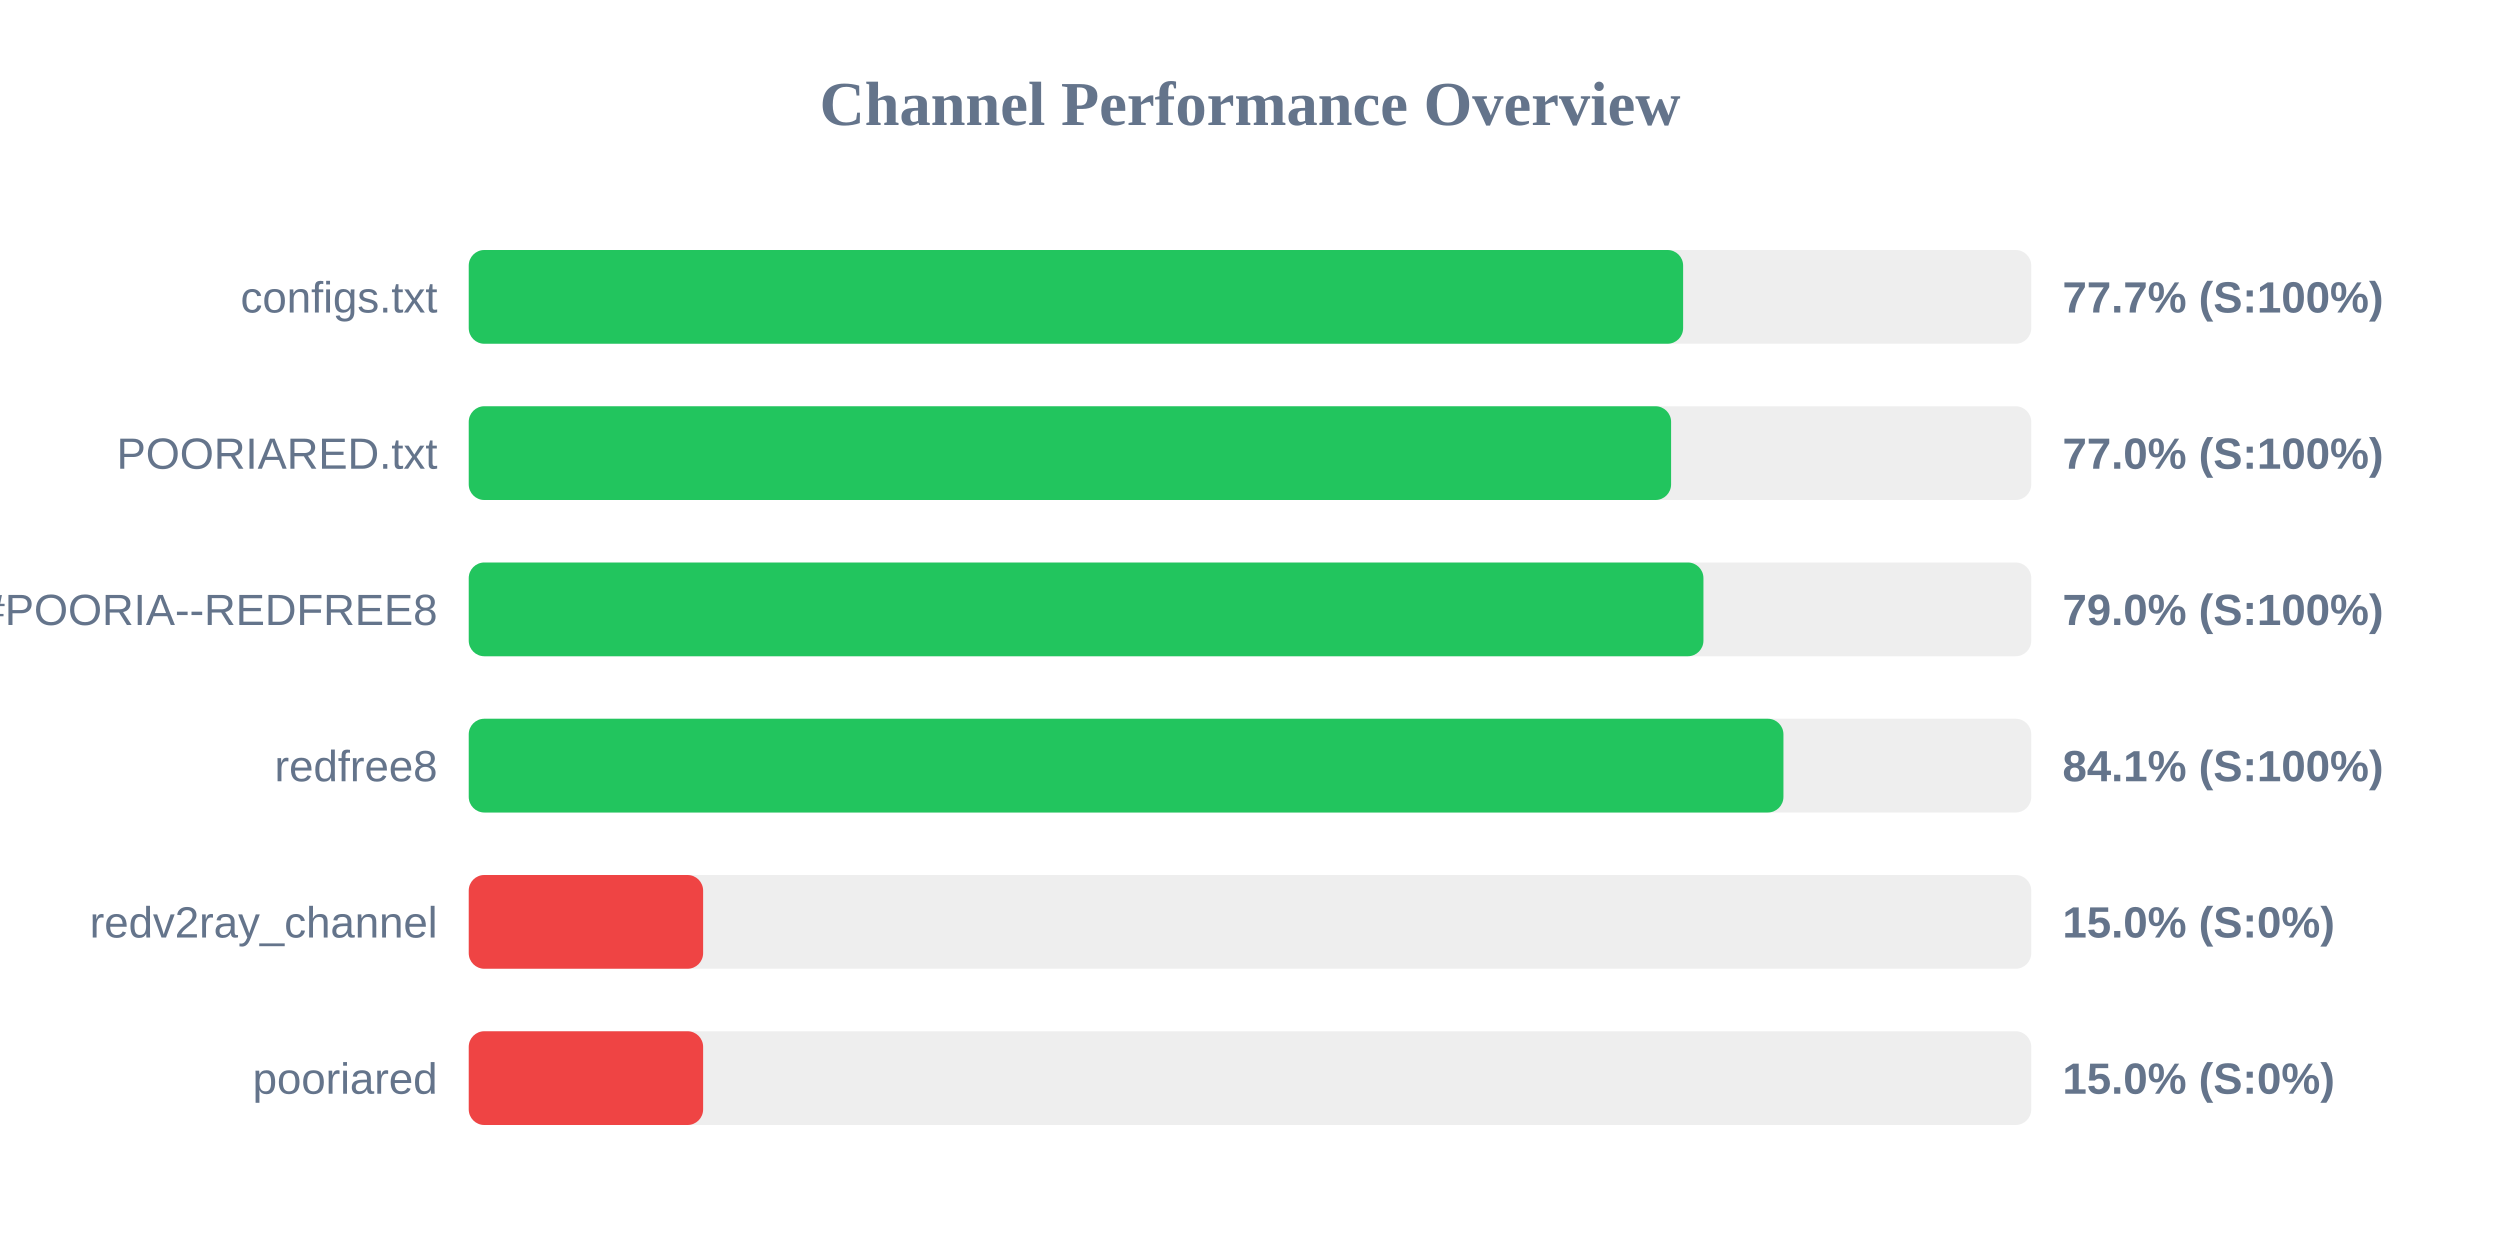
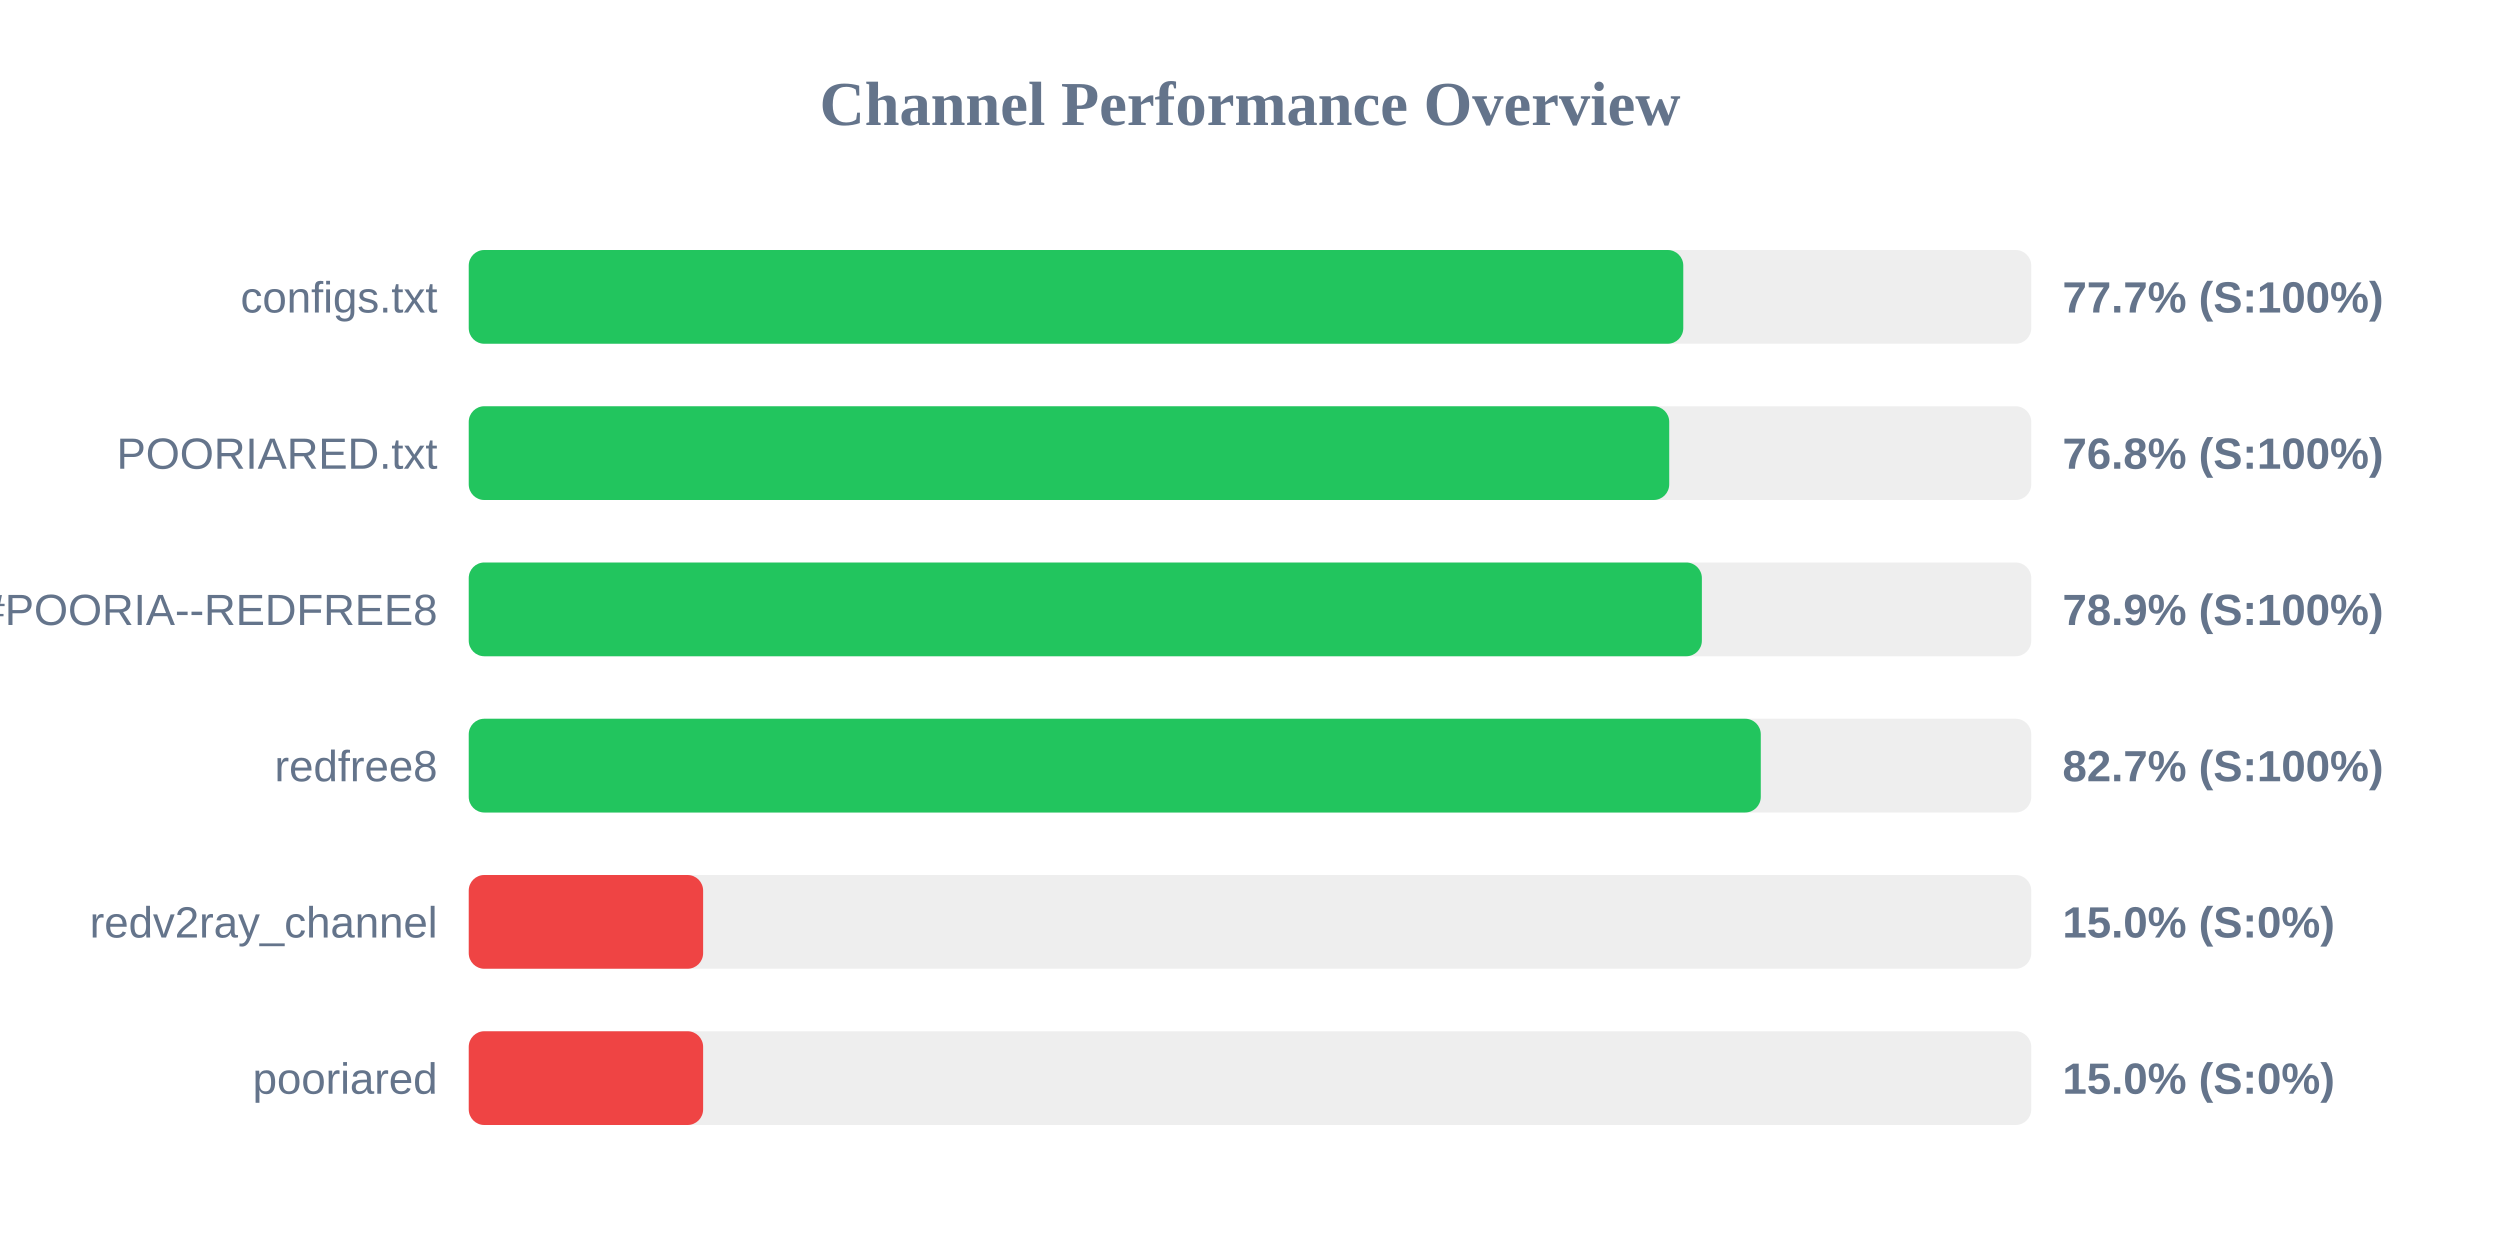
<svg xmlns="http://www.w3.org/2000/svg" width="800" height="400" version="1.1">
  <style>
        .row { font: 14px Arial; fill: #64748b; }
        .score { font: bold 14px Arial; fill: #64748b; }
    </style>
  <text x="400" y="40" text-anchor="middle" font-size="20px" font-weight="bold" fill="#64748b">Channel Performance Overview</text>
  <rect x="150" y="80" width="500" height="30" fill="#eee" rx="5" />
-   <rect x="150" y="80" width="388.6" height="30" fill="#22c55e" rx="5" />
+   <rect x="150" y="80" width="388.65" height="30" fill="#22c55e" rx="5" />
  <text x="140" y="100" text-anchor="end" class="row">configs.txt</text>
  <text x="660" y="100" text-anchor="start" class="score">77.7% (S:100%)</text>
  <rect x="150" y="130" width="500" height="30" fill="#eee" rx="5" />
-   <rect x="150" y="130" width="384.75" height="30" fill="#22c55e" rx="5" />
+   <rect x="150" y="130" width="384.15" height="30" fill="#22c55e" rx="5" />
  <text x="140" y="150" text-anchor="end" class="row">POORIARED.txt</text>
-   <text x="660" y="150" text-anchor="start" class="score">77.0% (S:100%)</text>
+   <text x="660" y="150" text-anchor="start" class="score">76.8% (S:100%)</text>
  <rect x="150" y="180" width="500" height="30" fill="#eee" rx="5" />
-   <rect x="150" y="180" width="395.1" height="30" fill="#22c55e" rx="5" />
+   <rect x="150" y="180" width="394.6" height="30" fill="#22c55e" rx="5" />
  <text x="140" y="200" text-anchor="end" class="row">POORIA--REDFREE8.txt#POORIA--REDFREE8</text>
-   <text x="660" y="200" text-anchor="start" class="score">79.0% (S:100%)</text>
+   <text x="660" y="200" text-anchor="start" class="score">78.9% (S:100%)</text>
  <rect x="150" y="230" width="500" height="30" fill="#eee" rx="5" />
-   <rect x="150" y="230" width="420.7" height="30" fill="#22c55e" rx="5" />
+   <rect x="150" y="230" width="413.45" height="30" fill="#22c55e" rx="5" />
  <text x="140" y="250" text-anchor="end" class="row">redfree8</text>
-   <text x="660" y="250" text-anchor="start" class="score">84.1% (S:100%)</text>
+   <text x="660" y="250" text-anchor="start" class="score">82.7% (S:100%)</text>
  <rect x="150" y="280" width="500" height="30" fill="#eee" rx="5" />
  <rect x="150" y="280" width="75.0" height="30" fill="#ef4444" rx="5" />
  <text x="140" y="300" text-anchor="end" class="row">redv2ray_channel</text>
  <text x="660" y="300" text-anchor="start" class="score">15.0% (S:0%)</text>
  <rect x="150" y="330" width="500" height="30" fill="#eee" rx="5" />
  <rect x="150" y="330" width="75.0" height="30" fill="#ef4444" rx="5" />
  <text x="140" y="350" text-anchor="end" class="row">pooriared</text>
  <text x="660" y="350" text-anchor="start" class="score">15.0% (S:0%)</text>
</svg>
